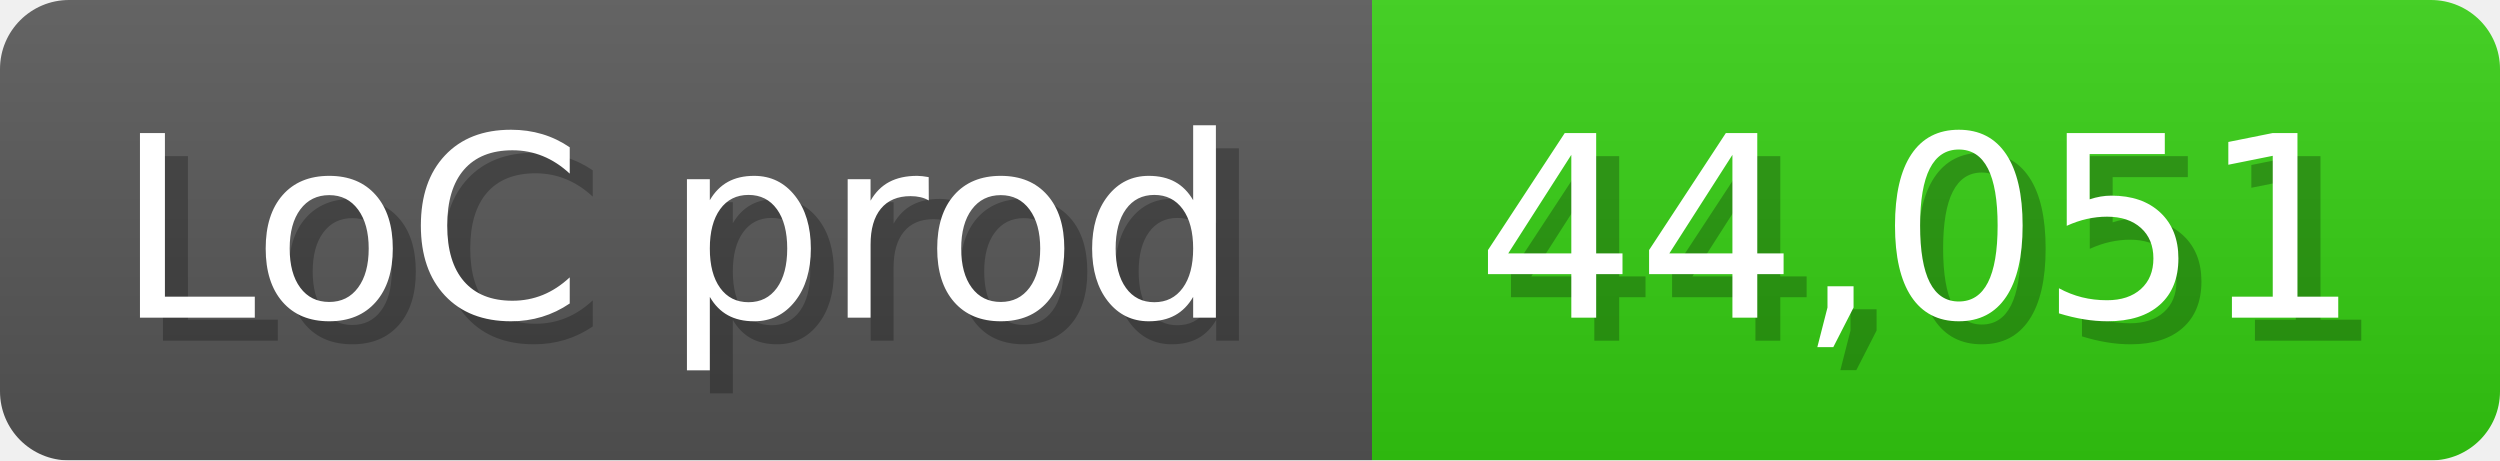
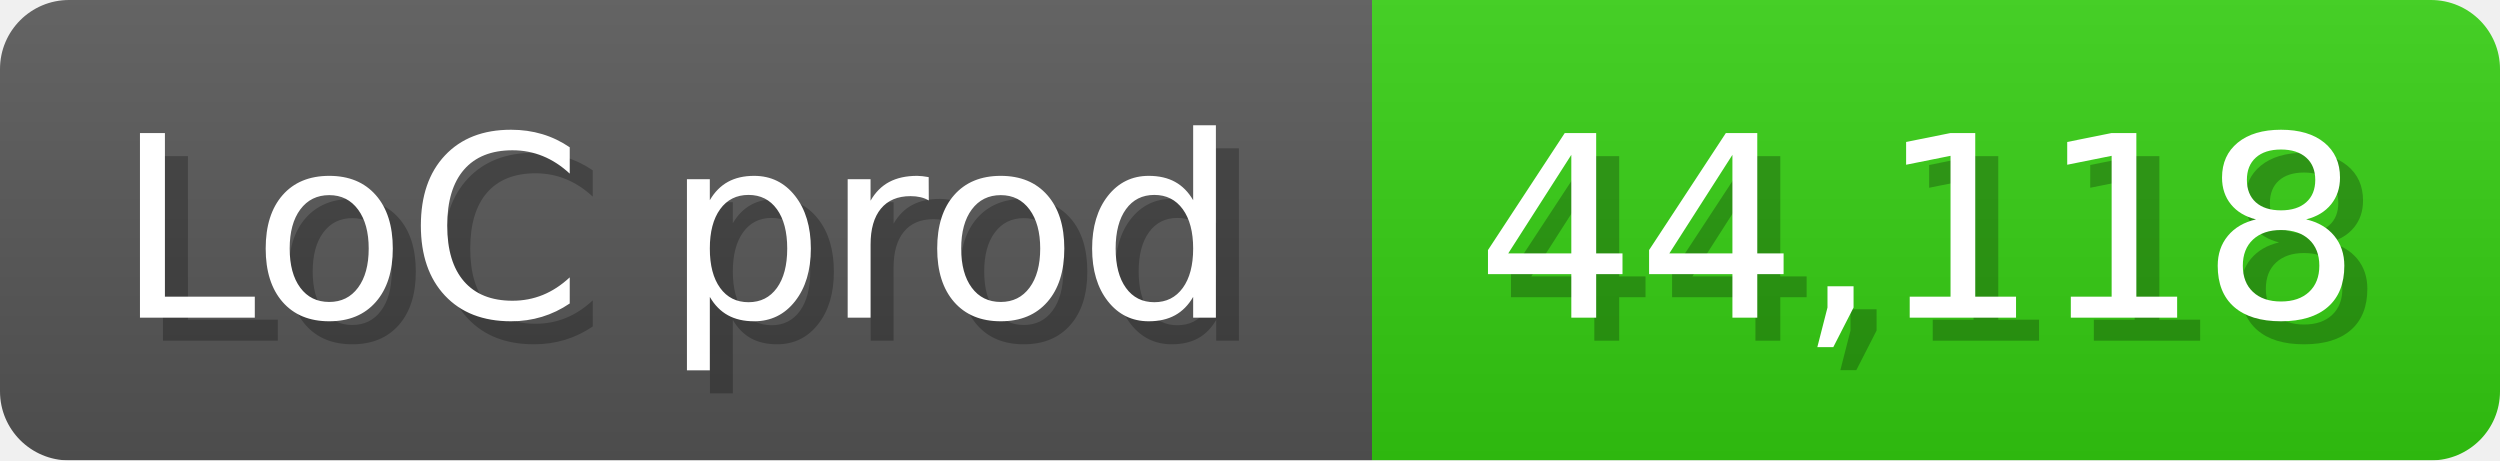
<svg xmlns="http://www.w3.org/2000/svg" width="108.6" height="20" viewBox="0 0 1086 200">
  <linearGradient id="a" x2="0" y2="100%">
    <stop offset="0" stop-opacity=".1" stop-color="#EEE" />
    <stop offset="1" stop-opacity=".1" />
  </linearGradient>
  <mask id="m">
    <rect width="1086" height="200" rx="30" fill="#FFF" />
  </mask>
  <g mask="url(#m)">
    <rect width="596" height="200" fill="#555" />
    <rect width="490" height="200" fill="#3C1" x="596" />
    <rect width="1086" height="200" fill="url(#a)" />
  </g>
  <g fill="#fff" text-anchor="start" font-family="Verdana,DejaVu Sans,sans-serif" font-size="110">
    <text x="60" y="148" textLength="496" fill="#000" opacity="0.25">LoC prod</text>
    <text x="50" y="138" textLength="496">LoC prod</text>
-     <text x="651" y="148" textLength="390" fill="#000" opacity="0.25">44,051</text>
-     <text x="641" y="138" textLength="390">44,051</text>
+     <text x="651" y="148" textLength="390" fill="#000" opacity="0.25">44,118</text>
+     <text x="641" y="138" textLength="390">44,118</text>
  </g>
</svg>
